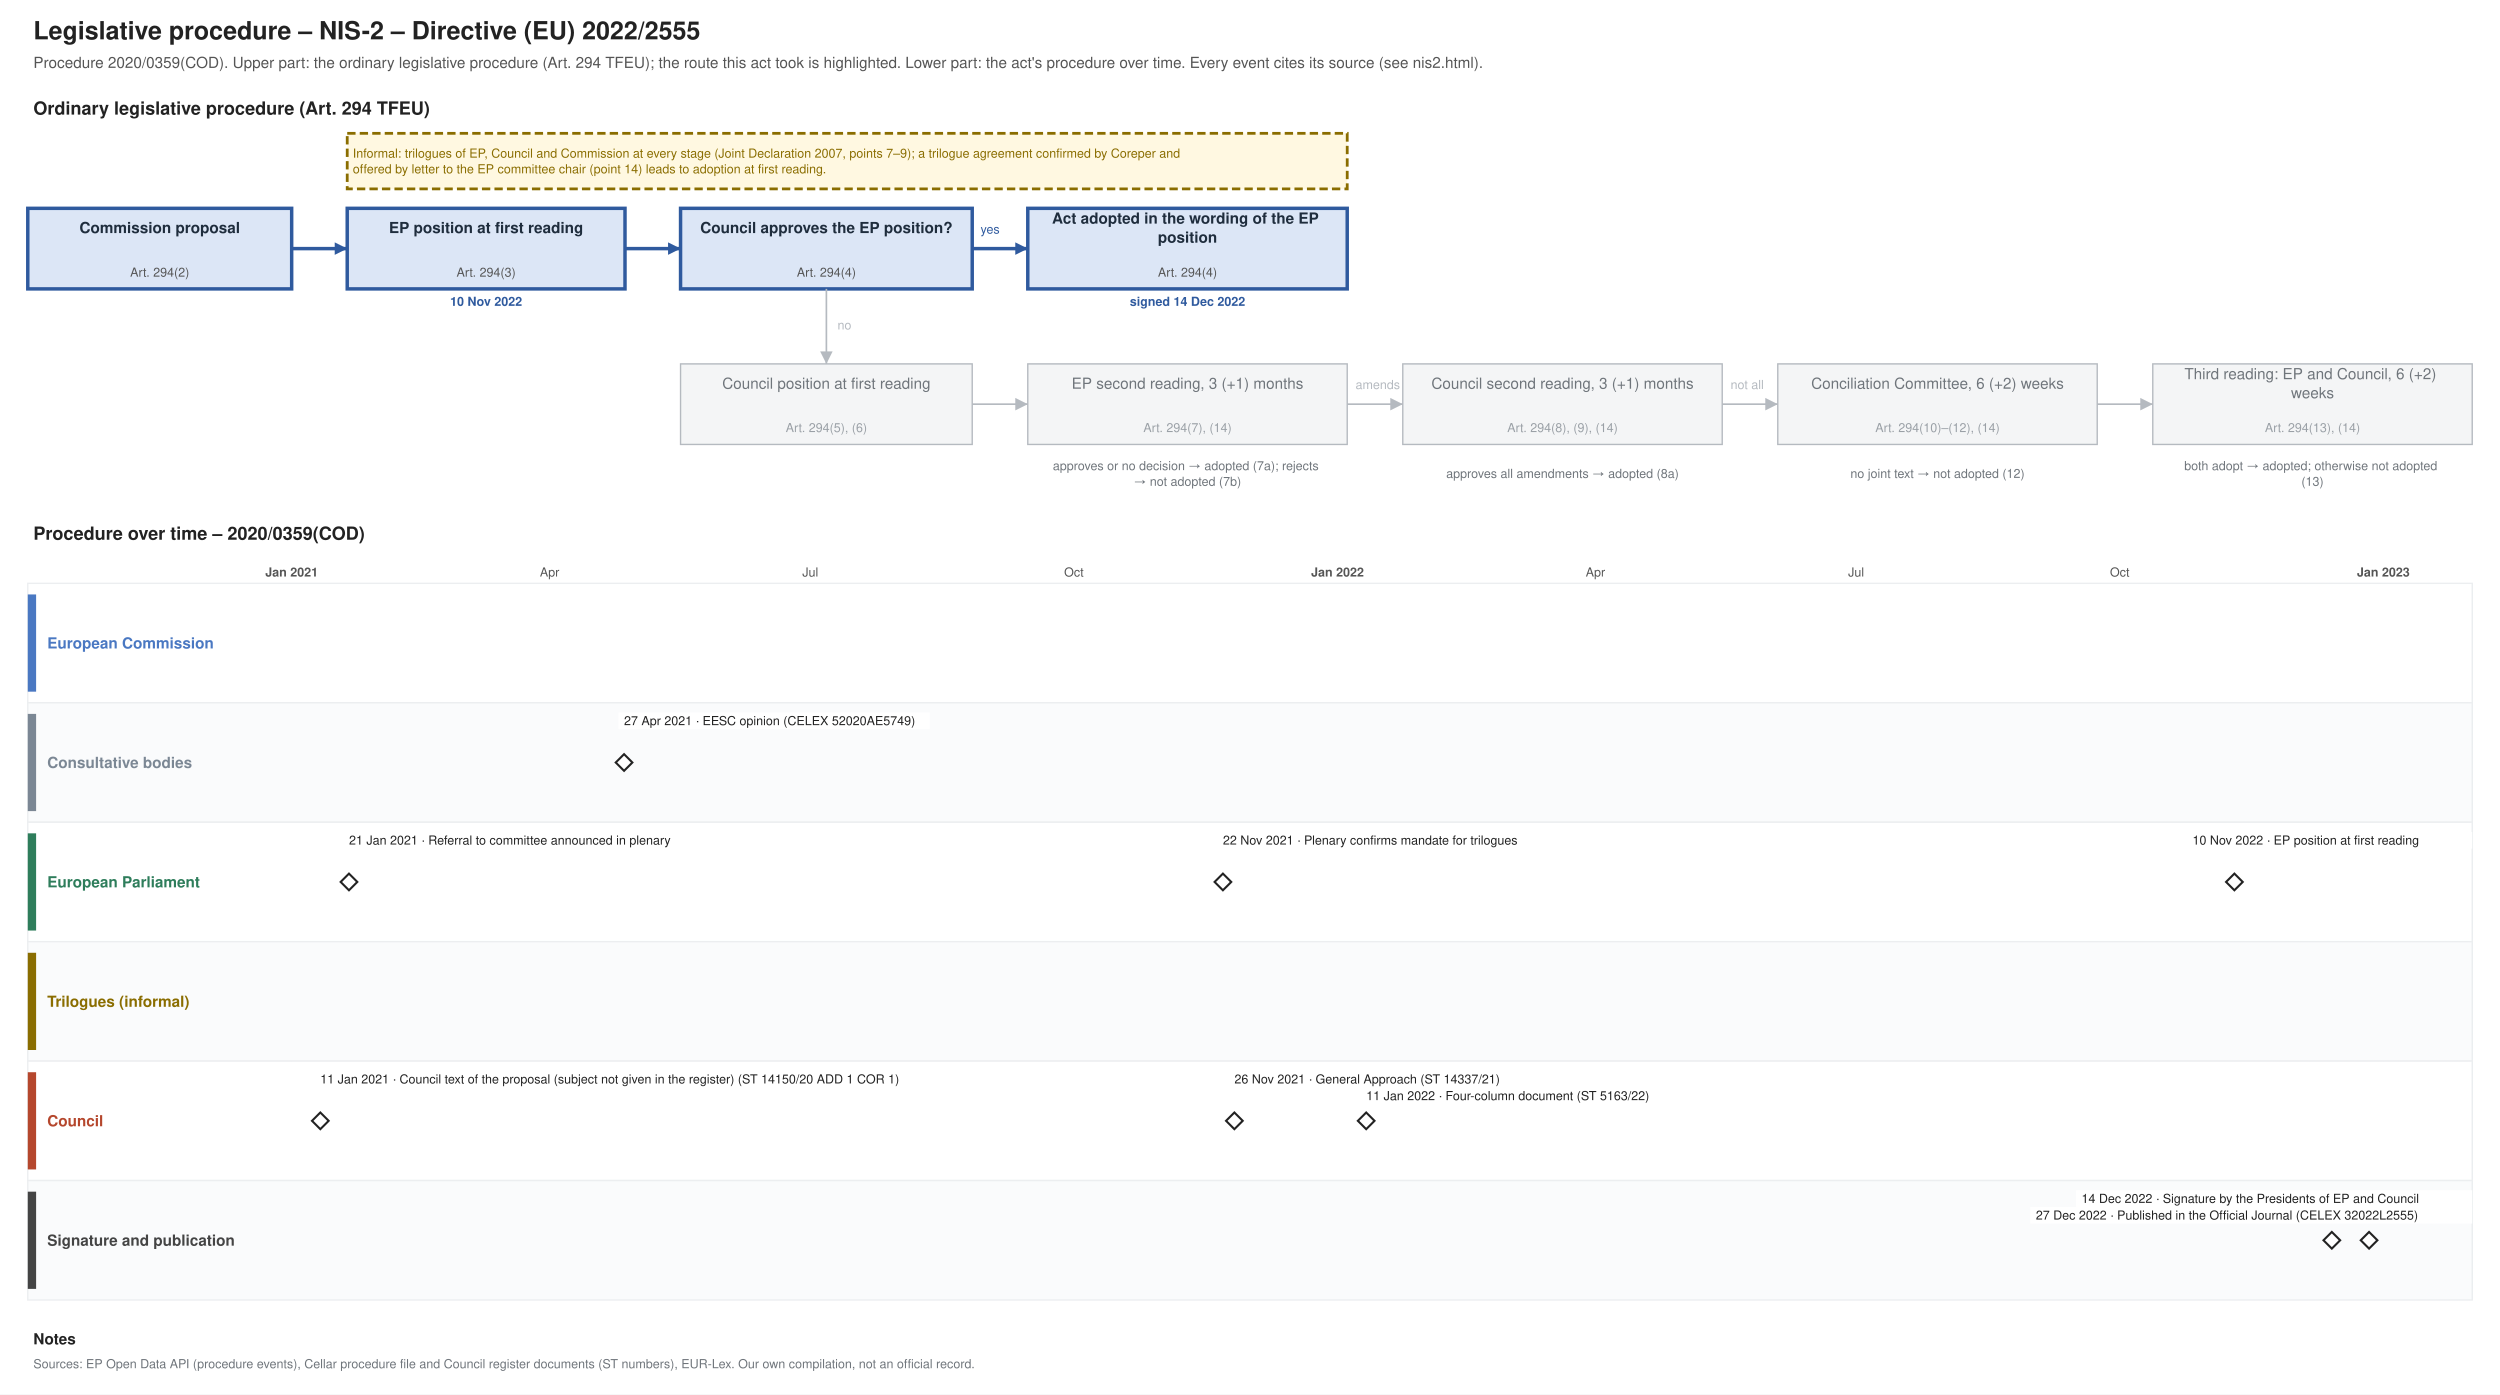
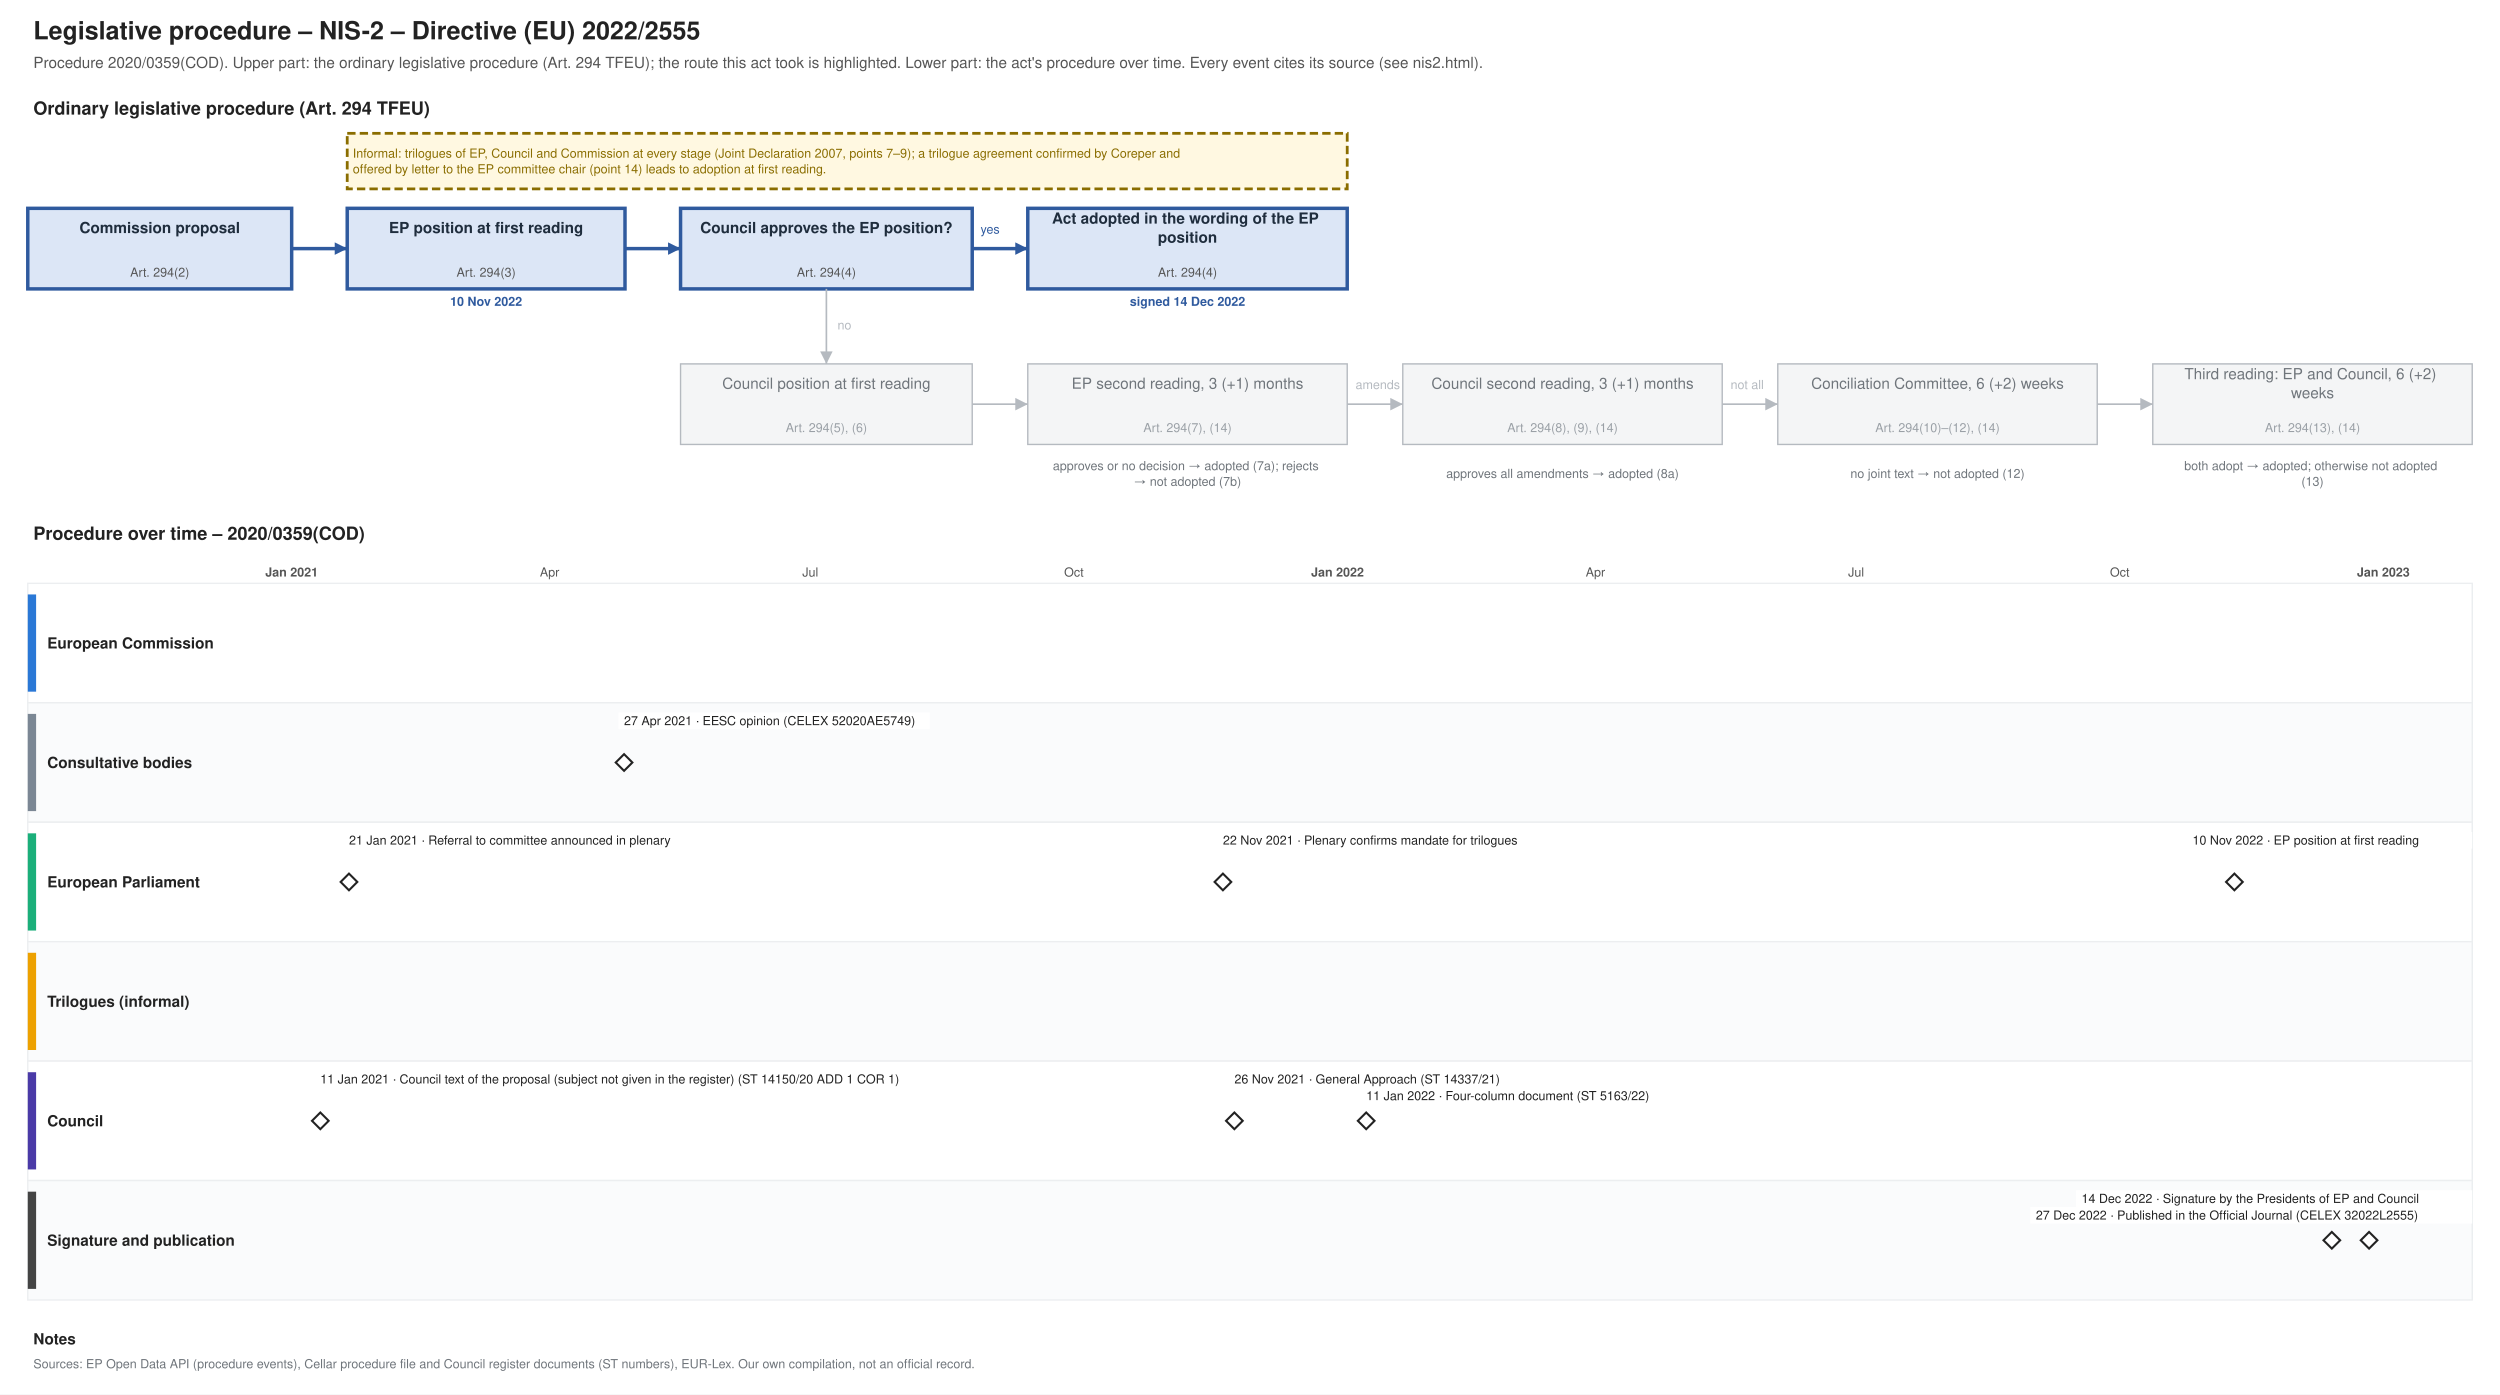
<svg xmlns="http://www.w3.org/2000/svg" xmlns:xlink="http://www.w3.org/1999/xlink" width="1800" height="1004" viewBox="0 0 1800 1004" font-family="Helvetica, Arial, sans-serif">
  <rect width="1800" height="1004" fill="#ffffff" />
  <text font-size="18" fill="#222222" text-anchor="start" font-weight="bold">
    <tspan x="24.0" y="28.3">Legislative procedure – NIS-2 – Directive (EU) 2022/2555</tspan>
  </text>
  <text font-size="11" fill="#555555" text-anchor="start">
    <tspan x="24.0" y="48.9">Procedure 2020/0359(COD). Upper part: the ordinary legislative procedure (Art. 294 TFEU); the route this act took is highlighted. Lower part: the act's procedure over time. Every event cites its source (see nis2.html).</tspan>
  </text>
  <text font-size="13" fill="#222222" text-anchor="start" font-weight="bold">
    <tspan x="24.0" y="82.5">Ordinary legislative procedure (Art. 294 TFEU)</tspan>
  </text>
  <rect x="20.0" y="150.0" width="190.0" height="58.0" fill="#dce6f6" stroke="#2f5a9e" stroke-width="2.5" />
  <text font-size="11" fill="#1f2d3d" text-anchor="middle" font-weight="bold">
    <tspan x="115.0" y="167.8">Commission proposal</tspan>
  </text>
  <text font-size="9" fill="#555555" text-anchor="middle">
    <tspan x="115.0" y="199.2">Art. 294(2)</tspan>
  </text>
  <rect x="250.0" y="150.0" width="200.0" height="58.0" fill="#dce6f6" stroke="#2f5a9e" stroke-width="2.5" />
  <text font-size="11" fill="#1f2d3d" text-anchor="middle" font-weight="bold">
    <tspan x="350.0" y="167.8">EP position at first reading</tspan>
  </text>
  <text font-size="9" fill="#555555" text-anchor="middle">
    <tspan x="350.0" y="199.2">Art. 294(3)</tspan>
  </text>
  <text font-size="9" fill="#2f5a9e" text-anchor="middle" font-weight="bold">
    <tspan x="350.0" y="220.2">10 Nov 2022</tspan>
  </text>
  <rect x="490.0" y="150.0" width="210.0" height="58.0" fill="#dce6f6" stroke="#2f5a9e" stroke-width="2.5" />
  <text font-size="11" fill="#1f2d3d" text-anchor="middle" font-weight="bold">
    <tspan x="595.0" y="167.8">Council approves the EP position?</tspan>
  </text>
  <text font-size="9" fill="#555555" text-anchor="middle">
    <tspan x="595.0" y="199.2">Art. 294(4)</tspan>
  </text>
  <rect x="740.0" y="150.0" width="230.0" height="58.0" fill="#dce6f6" stroke="#2f5a9e" stroke-width="2.5" />
  <text font-size="11" fill="#1f2d3d" text-anchor="middle" font-weight="bold">
    <tspan x="855.0" y="161.0">Act adopted in the wording of the EP</tspan>
    <tspan x="855.0" y="174.7">position</tspan>
  </text>
  <text font-size="9" fill="#555555" text-anchor="middle">
    <tspan x="855.0" y="199.2">Art. 294(4)</tspan>
  </text>
  <text font-size="9" fill="#2f5a9e" text-anchor="middle" font-weight="bold">
    <tspan x="855.0" y="220.2">signed 14 Dec 2022</tspan>
  </text>
  <rect x="490.0" y="262.0" width="210.0" height="58.0" fill="#f4f5f6" stroke="#b5bac0" stroke-width="1" />
  <text font-size="11" fill="#6f757b" text-anchor="middle">
    <tspan x="595.0" y="279.9">Council position at first reading</tspan>
  </text>
  <text font-size="9" fill="#9aa0a6" text-anchor="middle">
    <tspan x="595.0" y="311.1">Art. 294(5), (6)</tspan>
  </text>
  <rect x="740.0" y="262.0" width="230.0" height="58.0" fill="#f4f5f6" stroke="#b5bac0" stroke-width="1" />
  <text font-size="11" fill="#6f757b" text-anchor="middle">
    <tspan x="855.0" y="279.9">EP second reading, 3 (+1) months</tspan>
  </text>
  <text font-size="9" fill="#9aa0a6" text-anchor="middle">
    <tspan x="855.0" y="311.1">Art. 294(7), (14)</tspan>
  </text>
  <rect x="1010.0" y="262.0" width="230.0" height="58.0" fill="#f4f5f6" stroke="#b5bac0" stroke-width="1" />
  <text font-size="11" fill="#6f757b" text-anchor="middle">
    <tspan x="1125.0" y="279.9">Council second reading, 3 (+1) months</tspan>
  </text>
  <text font-size="9" fill="#9aa0a6" text-anchor="middle">
    <tspan x="1125.0" y="311.1">Art. 294(8), (9), (14)</tspan>
  </text>
  <rect x="1280.0" y="262.0" width="230.0" height="58.0" fill="#f4f5f6" stroke="#b5bac0" stroke-width="1" />
  <text font-size="11" fill="#6f757b" text-anchor="middle">
    <tspan x="1395.0" y="279.9">Conciliation Committee, 6 (+2) weeks</tspan>
  </text>
  <text font-size="9" fill="#9aa0a6" text-anchor="middle">
    <tspan x="1395.0" y="311.1">Art. 294(10)–(12), (14)</tspan>
  </text>
  <rect x="1550.0" y="262.0" width="230.0" height="58.0" fill="#f4f5f6" stroke="#b5bac0" stroke-width="1" />
  <text font-size="11" fill="#6f757b" text-anchor="middle">
    <tspan x="1665.0" y="273.0">Third reading: EP and Council, 6 (+2)</tspan>
    <tspan x="1665.0" y="286.7">weeks</tspan>
  </text>
  <text font-size="9" fill="#9aa0a6" text-anchor="middle">
    <tspan x="1665.0" y="311.1">Art. 294(13), (14)</tspan>
  </text>
  <text font-size="9" fill="#6f757b" text-anchor="middle">
    <tspan x="855.0" y="338.5">approves or no decision → adopted (7a); rejects</tspan>
    <tspan x="855.0" y="349.8">→ not adopted (7b)</tspan>
  </text>
  <text font-size="9" fill="#6f757b" text-anchor="middle">
    <tspan x="1125.0" y="344.1">approves all amendments → adopted (8a)</tspan>
  </text>
  <text font-size="9" fill="#6f757b" text-anchor="middle">
    <tspan x="1395.0" y="344.1">no joint text → not adopted (12)</tspan>
  </text>
  <text font-size="9" fill="#6f757b" text-anchor="middle">
    <tspan x="1665.0" y="338.5">both adopt → adopted; otherwise not adopted</tspan>
    <tspan x="1665.0" y="349.8">(13)</tspan>
  </text>
  <polyline points="210.0,179.0 250.0,179.0" fill="none" stroke="#2f5a9e" stroke-width="2.5" />
  <polygon points="250.0,179.0 241.0,183.5 241.0,174.5" fill="#2f5a9e" />
  <polyline points="450.0,179.0 490.0,179.0" fill="none" stroke="#2f5a9e" stroke-width="2.5" />
  <polygon points="490.0,179.0 481.0,183.5 481.0,174.5" fill="#2f5a9e" />
  <polyline points="700.0,179.0 740.0,179.0" fill="none" stroke="#2f5a9e" stroke-width="2.5" />
  <polygon points="740.0,179.0 731.0,183.5 731.0,174.5" fill="#2f5a9e" />
  <text font-size="9" fill="#2f5a9e" text-anchor="start">
    <tspan x="706.0" y="168.2">yes</tspan>
  </text>
  <polyline points="595.0,208.0 595.0,262.0" fill="none" stroke="#b5bac0" stroke-width="1.2" />
  <polygon points="595.0,262.0 590.5,253.0 599.5,253.0" fill="#b5bac0" />
  <text font-size="9" fill="#b5bac0" text-anchor="start">
    <tspan x="603.0" y="237.2">no</tspan>
  </text>
  <polyline points="700.0,291.0 740.0,291.0" fill="none" stroke="#b5bac0" stroke-width="1.2" />
  <polygon points="740.0,291.0 731.0,295.5 731.0,286.5" fill="#b5bac0" />
  <polyline points="970.0,291.0 1010.0,291.0" fill="none" stroke="#b5bac0" stroke-width="1.2" />
  <polygon points="1010.0,291.0 1001.0,295.5 1001.0,286.5" fill="#b5bac0" />
  <polyline points="1240.0,291.0 1280.0,291.0" fill="none" stroke="#b5bac0" stroke-width="1.2" />
  <polygon points="1280.0,291.0 1271.0,295.5 1271.0,286.5" fill="#b5bac0" />
  <polyline points="1510.0,291.0 1550.0,291.0" fill="none" stroke="#b5bac0" stroke-width="1.2" />
  <polygon points="1550.0,291.0 1541.0,295.5 1541.0,286.5" fill="#b5bac0" />
  <text font-size="9" fill="#b5bac0" text-anchor="start">
    <tspan x="976.0" y="280.1">amends</tspan>
  </text>
  <text font-size="9" fill="#b5bac0" text-anchor="start">
    <tspan x="1246.0" y="280.1">not all</tspan>
  </text>
  <rect x="250.0" y="96.0" width="720.0" height="40.0" fill="#fff8e1" stroke="#8a6d00" stroke-dasharray="6 3" stroke-width="2" />
  <text font-size="9" fill="#8a6d00" text-anchor="start">
    <tspan x="254.0" y="113.5">Informal: trilogues of EP, Council and Commission at every stage (Joint Declaration 2007, points 7–9); a trilogue agreement confirmed by Coreper and</tspan>
    <tspan x="254.0" y="124.8">offered by letter to the EP committee chair (point 14) leads to adoption at first reading.</tspan>
  </text>
  <text font-size="13" fill="#222222" text-anchor="start" font-weight="bold">
    <tspan x="24.0" y="388.6">Procedure over time – 2020/0359(COD)</tspan>
  </text>
  <line x1="210.0" y1="420.0" x2="210.0" y2="936.0" stroke="#b5bac0" stroke-width="1" />
  <text font-size="9" fill="#555555" text-anchor="middle" font-weight="bold">
    <tspan x="210.0" y="415.1">Jan 2021</tspan>
  </text>
  <line x1="274.0" y1="420.0" x2="274.0" y2="936.0" stroke="#e3e6e9" stroke-width="1" />
  <line x1="331.7" y1="420.0" x2="331.7" y2="936.0" stroke="#e3e6e9" stroke-width="1" />
  <line x1="395.7" y1="420.0" x2="395.7" y2="936.0" stroke="#e3e6e9" stroke-width="1" />
  <text font-size="9" fill="#555555" text-anchor="middle">
    <tspan x="395.7" y="415.1">Apr</tspan>
  </text>
  <line x1="457.6" y1="420.0" x2="457.6" y2="936.0" stroke="#e3e6e9" stroke-width="1" />
  <line x1="521.5" y1="420.0" x2="521.5" y2="936.0" stroke="#e3e6e9" stroke-width="1" />
  <line x1="583.4" y1="420.0" x2="583.4" y2="936.0" stroke="#e3e6e9" stroke-width="1" />
  <text font-size="9" fill="#555555" text-anchor="middle">
    <tspan x="583.4" y="415.1">Jul</tspan>
  </text>
  <line x1="647.4" y1="420.0" x2="647.4" y2="936.0" stroke="#e3e6e9" stroke-width="1" />
  <line x1="711.3" y1="420.0" x2="711.3" y2="936.0" stroke="#e3e6e9" stroke-width="1" />
  <line x1="773.2" y1="420.0" x2="773.2" y2="936.0" stroke="#e3e6e9" stroke-width="1" />
  <text font-size="9" fill="#555555" text-anchor="middle">
    <tspan x="773.2" y="415.1">Oct</tspan>
  </text>
  <line x1="837.2" y1="420.0" x2="837.2" y2="936.0" stroke="#e3e6e9" stroke-width="1" />
  <line x1="899.1" y1="420.0" x2="899.1" y2="936.0" stroke="#e3e6e9" stroke-width="1" />
  <line x1="963.0" y1="420.0" x2="963.0" y2="936.0" stroke="#b5bac0" stroke-width="1" />
  <text font-size="9" fill="#555555" text-anchor="middle" font-weight="bold">
    <tspan x="963.0" y="415.1">Jan 2022</tspan>
  </text>
  <line x1="1027.0" y1="420.0" x2="1027.0" y2="936.0" stroke="#e3e6e9" stroke-width="1" />
  <line x1="1084.7" y1="420.0" x2="1084.7" y2="936.0" stroke="#e3e6e9" stroke-width="1" />
  <line x1="1148.7" y1="420.0" x2="1148.7" y2="936.0" stroke="#e3e6e9" stroke-width="1" />
  <text font-size="9" fill="#555555" text-anchor="middle">
    <tspan x="1148.7" y="415.1">Apr</tspan>
  </text>
  <line x1="1210.6" y1="420.0" x2="1210.6" y2="936.0" stroke="#e3e6e9" stroke-width="1" />
  <line x1="1274.5" y1="420.0" x2="1274.5" y2="936.0" stroke="#e3e6e9" stroke-width="1" />
  <line x1="1336.4" y1="420.0" x2="1336.4" y2="936.0" stroke="#e3e6e9" stroke-width="1" />
  <text font-size="9" fill="#555555" text-anchor="middle">
    <tspan x="1336.4" y="415.1">Jul</tspan>
  </text>
  <line x1="1400.4" y1="420.0" x2="1400.4" y2="936.0" stroke="#e3e6e9" stroke-width="1" />
  <line x1="1464.3" y1="420.0" x2="1464.3" y2="936.0" stroke="#e3e6e9" stroke-width="1" />
  <line x1="1526.2" y1="420.0" x2="1526.2" y2="936.0" stroke="#e3e6e9" stroke-width="1" />
  <text font-size="9" fill="#555555" text-anchor="middle">
    <tspan x="1526.2" y="415.1">Oct</tspan>
  </text>
  <line x1="1590.2" y1="420.0" x2="1590.2" y2="936.0" stroke="#e3e6e9" stroke-width="1" />
  <line x1="1652.1" y1="420.0" x2="1652.1" y2="936.0" stroke="#e3e6e9" stroke-width="1" />
  <line x1="1716.0" y1="420.0" x2="1716.0" y2="936.0" stroke="#b5bac0" stroke-width="1" />
  <text font-size="9" fill="#555555" text-anchor="middle" font-weight="bold">
    <tspan x="1716.0" y="415.1">Jan 2023</tspan>
  </text>
  <line x1="1780.0" y1="420.0" x2="1780.0" y2="936.0" stroke="#e3e6e9" stroke-width="1" />
  <rect x="20.0" y="420.0" width="1760.0" height="86.0" fill="#ffffff" stroke="#eceef0" />
-   <rect x="20.0" y="428.0" width="6.0" height="70.0" fill="#4a78c2" stroke="none" />
-   <text font-size="11" fill="#4a78c2" text-anchor="start" font-weight="bold">
+   <rect x="20.0" y="428.0" width="6.0" height="70.0" fill="#2a78d6" stroke="none" />
+   <text font-size="11" fill="#222222" text-anchor="start" font-weight="bold">
    <tspan x="34.0" y="466.9">European Commission</tspan>
  </text>
  <rect x="20.0" y="506.0" width="1760.0" height="86.0" fill="#fafbfc" stroke="#eceef0" />
  <rect x="20.0" y="514.0" width="6.0" height="70.0" fill="#7b8794" stroke="none" />
-   <text font-size="11" fill="#7b8794" text-anchor="start" font-weight="bold">
+   <text font-size="11" fill="#222222" text-anchor="start" font-weight="bold">
    <tspan x="34.0" y="552.9">Consultative bodies</tspan>
  </text>
  <rect x="20.0" y="592.0" width="1760.0" height="86.0" fill="#ffffff" stroke="#eceef0" />
-   <rect x="20.0" y="600.0" width="6.0" height="70.0" fill="#2e7d5b" stroke="none" />
-   <text font-size="11" fill="#2e7d5b" text-anchor="start" font-weight="bold">
+   <rect x="20.0" y="600.0" width="6.0" height="70.0" fill="#1baf7a" stroke="none" />
+   <text font-size="11" fill="#222222" text-anchor="start" font-weight="bold">
    <tspan x="34.0" y="638.9">European Parliament</tspan>
  </text>
  <rect x="20.0" y="678.0" width="1760.0" height="86.0" fill="#fafbfc" stroke="#eceef0" />
-   <rect x="20.0" y="686.0" width="6.0" height="70.0" fill="#8a6d00" stroke="none" />
-   <text font-size="11" fill="#8a6d00" text-anchor="start" font-weight="bold">
+   <rect x="20.0" y="686.0" width="6.0" height="70.0" fill="#eda100" stroke="none" />
+   <text font-size="11" fill="#222222" text-anchor="start" font-weight="bold">
    <tspan x="34.0" y="724.9">Trilogues (informal)</tspan>
  </text>
  <rect x="20.0" y="764.0" width="1760.0" height="86.0" fill="#ffffff" stroke="#eceef0" />
-   <rect x="20.0" y="772.0" width="6.0" height="70.0" fill="#b5472d" stroke="none" />
-   <text font-size="11" fill="#b5472d" text-anchor="start" font-weight="bold">
+   <rect x="20.0" y="772.0" width="6.0" height="70.0" fill="#4a3aa7" stroke="none" />
+   <text font-size="11" fill="#222222" text-anchor="start" font-weight="bold">
    <tspan x="34.0" y="810.9">Council</tspan>
  </text>
  <rect x="20.0" y="850.0" width="1760.0" height="86.0" fill="#fafbfc" stroke="#eceef0" />
  <rect x="20.0" y="858.0" width="6.0" height="70.0" fill="#444444" stroke="none" />
-   <text font-size="11" fill="#444444" text-anchor="start" font-weight="bold">
+   <text font-size="11" fill="#222222" text-anchor="start" font-weight="bold">
    <tspan x="34.0" y="896.9">Signature and publication</tspan>
  </text>
  <a xlink:href="https://data.consilium.europa.eu/doc/document/ST-14150-2020-ADD-1-COR-1/en/pdf" target="_blank">
    <polygon points="230.631,801.0 236.631,807.0 230.631,813.0 224.631,807.0" fill="#ffffff" stroke="#222222" stroke-width="1.5" />
  </a>
  <rect x="226.6" y="771.0" width="496.8" height="12.0" fill="#ffffff" />
  <a xlink:href="https://data.consilium.europa.eu/doc/document/ST-14150-2020-ADD-1-COR-1/en/pdf" target="_blank">
    <text font-size="9" fill="#222222" text-anchor="start">
      <tspan x="230.6" y="780.1">11 Jan 2021 · Council text of the proposal (subject not given in the register) (ST 14150/20 ADD 1 COR 1)</tspan>
    </text>
  </a>
  <g>
    <polygon points="251.261,629.0 257.261,635.0 251.261,641.0 245.261,635.0" fill="#ffffff" stroke="#222222" stroke-width="1.5" />
  </g>
  <rect x="247.3" y="599.0" width="271.2" height="12.0" fill="#ffffff" />
  <text font-size="9" fill="#222222" text-anchor="start">
    <tspan x="251.3" y="608.1">21 Jan 2021 · Referral to committee announced in plenary</tspan>
  </text>
  <a xlink:href="https://eur-lex.europa.eu/legal-content/EN/TXT/?uri=CELEX:52020AE5749" target="_blank">
    <polygon points="449.317,543.0 455.317,549.0 449.317,555.0 443.317,549.0" fill="#ffffff" stroke="#222222" stroke-width="1.5" />
  </a>
  <rect x="445.3" y="513.0" width="224.2" height="12.0" fill="#ffffff" />
  <a xlink:href="https://eur-lex.europa.eu/legal-content/EN/TXT/?uri=CELEX:52020AE5749" target="_blank">
    <text font-size="9" fill="#222222" text-anchor="start">
      <tspan x="449.3" y="522.1">27 Apr 2021 · EESC opinion (CELEX 52020AE5749)</tspan>
    </text>
  </a>
  <g>
    <polygon points="880.499,629.0 886.499,635.0 880.499,641.0 874.499,635.0" fill="#ffffff" stroke="#222222" stroke-width="1.5" />
  </g>
  <rect x="876.5" y="599.0" width="252.4" height="12.0" fill="#ffffff" />
  <text font-size="9" fill="#222222" text-anchor="start">
    <tspan x="880.5" y="608.1">22 Nov 2021 · Plenary confirms mandate for trilogues</tspan>
  </text>
  <a xlink:href="https://data.consilium.europa.eu/doc/document/ST-14337-2021-INIT/en/pdf" target="_blank">
    <polygon points="888.752,801.0 894.752,807.0 888.752,813.0 882.752,807.0" fill="#ffffff" stroke="#222222" stroke-width="1.5" />
  </a>
  <rect x="884.8" y="771.0" width="214.8" height="12.0" fill="#ffffff" />
  <a xlink:href="https://data.consilium.europa.eu/doc/document/ST-14337-2021-INIT/en/pdf" target="_blank">
    <text font-size="9" fill="#222222" text-anchor="start">
      <tspan x="888.8" y="780.1">26 Nov 2021 · General Approach (ST 14337/21)</tspan>
    </text>
  </a>
  <a xlink:href="https://data.consilium.europa.eu/doc/document/ST-5163-2022-INIT/en/pdf" target="_blank">
    <polygon points="983.653,801.0 989.653,807.0 983.653,813.0 977.653,807.0" fill="#ffffff" stroke="#222222" stroke-width="1.5" />
  </a>
  <rect x="979.7" y="783.0" width="228.9" height="12.0" fill="#ffffff" />
  <a xlink:href="https://data.consilium.europa.eu/doc/document/ST-5163-2022-INIT/en/pdf" target="_blank">
    <text font-size="9" fill="#222222" text-anchor="start">
      <tspan x="983.7" y="792.1">11 Jan 2022 · Four-column document (ST 5163/22)</tspan>
    </text>
  </a>
  <g>
    <polygon points="1608.765,629.0 1614.765,635.0 1608.765,641.0 1602.765,635.0" fill="#ffffff" stroke="#222222" stroke-width="1.5" />
  </g>
  <rect x="1574.6" y="599.0" width="205.4" height="12.0" fill="#ffffff" />
  <text font-size="9" fill="#222222" text-anchor="start">
    <tspan x="1578.6" y="608.1">10 Nov 2022 · EP position at first reading</tspan>
  </text>
  <g>
    <polygon points="1678.909,887.0 1684.909,893.0 1678.909,899.0 1672.909,893.0" fill="#ffffff" stroke="#222222" stroke-width="1.5" />
  </g>
  <rect x="1494.7" y="857.0" width="285.3" height="12.0" fill="#ffffff" />
  <text font-size="9" fill="#222222" text-anchor="start">
    <tspan x="1498.7" y="866.1">14 Dec 2022 · Signature by the Presidents of EP and Council</tspan>
  </text>
  <a xlink:href="https://eur-lex.europa.eu/legal-content/EN/TXT/?uri=CELEX:32022L2555" target="_blank">
    <polygon points="1705.729,887.0 1711.729,893.0 1705.729,899.0 1699.729,893.0" fill="#ffffff" stroke="#222222" stroke-width="1.5" />
  </a>
  <rect x="1461.8" y="869.0" width="318.2" height="12.0" fill="#ffffff" />
  <a xlink:href="https://eur-lex.europa.eu/legal-content/EN/TXT/?uri=CELEX:32022L2555" target="_blank">
    <text font-size="9" fill="#222222" text-anchor="start">
      <tspan x="1465.8" y="878.1">27 Dec 2022 · Published in the Official Journal (CELEX 32022L2555)</tspan>
    </text>
  </a>
  <text font-size="11" fill="#222222" text-anchor="start" font-weight="bold">
    <tspan x="24.0" y="967.9">Notes</tspan>
  </text>
  <text font-size="9" fill="#6f757b" text-anchor="start">
    <tspan x="24.0" y="985.1">Sources: EP Open Data API (procedure events), Cellar procedure file and Council register documents (ST numbers), EUR-Lex. Our own compilation, not an official record.</tspan>
  </text>
</svg>
